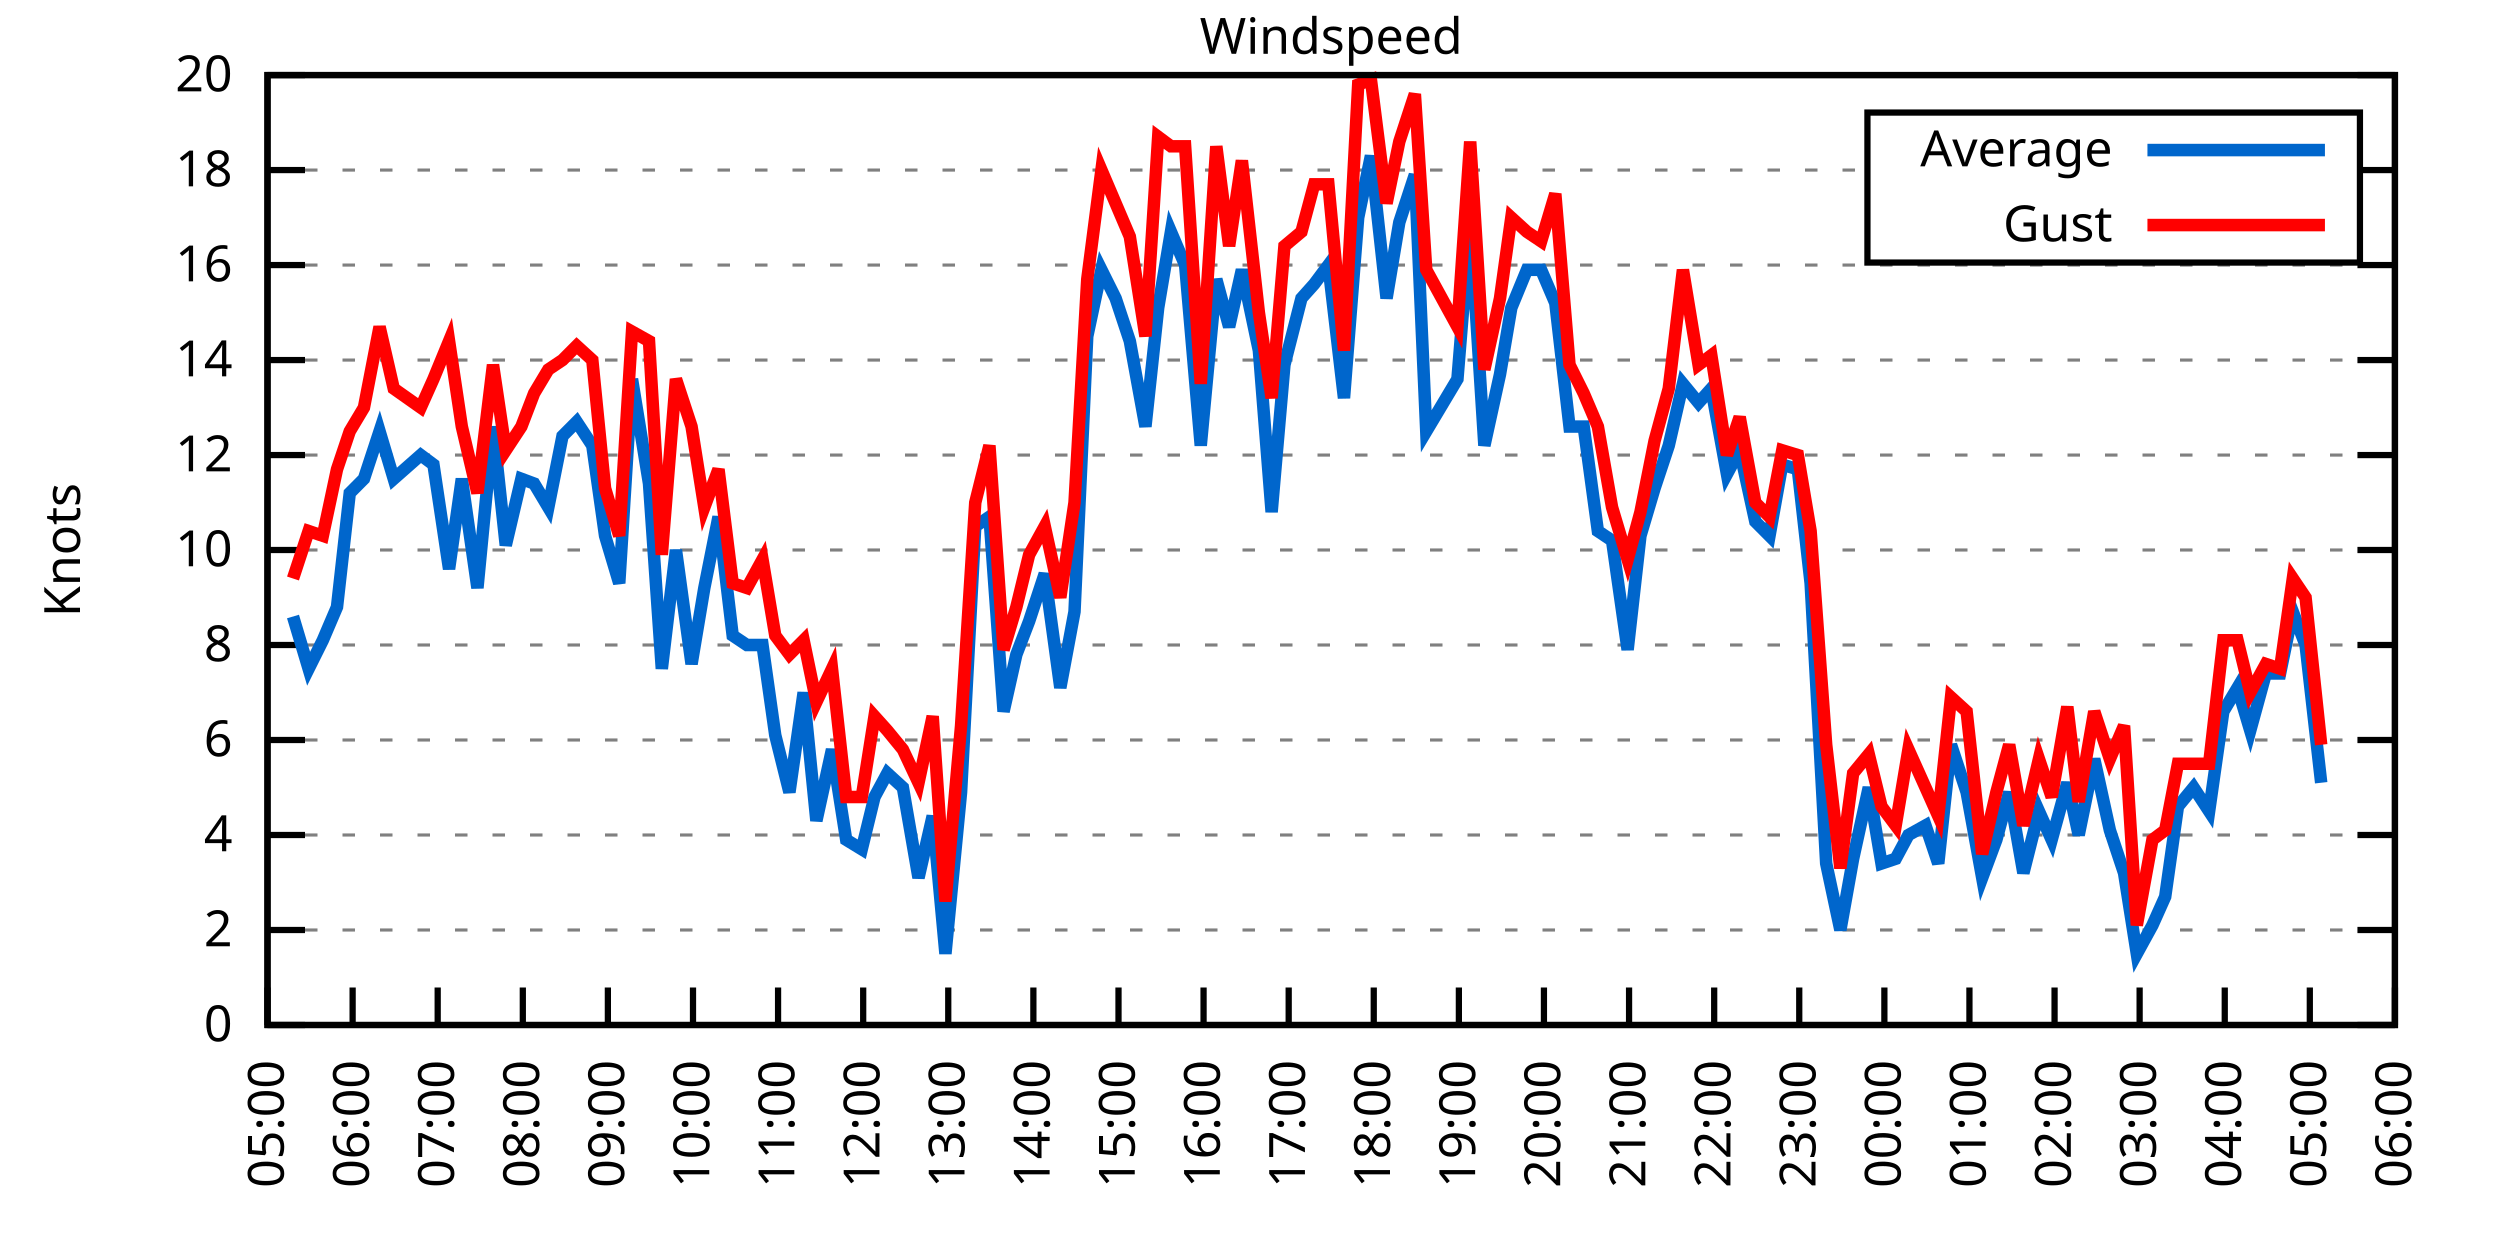
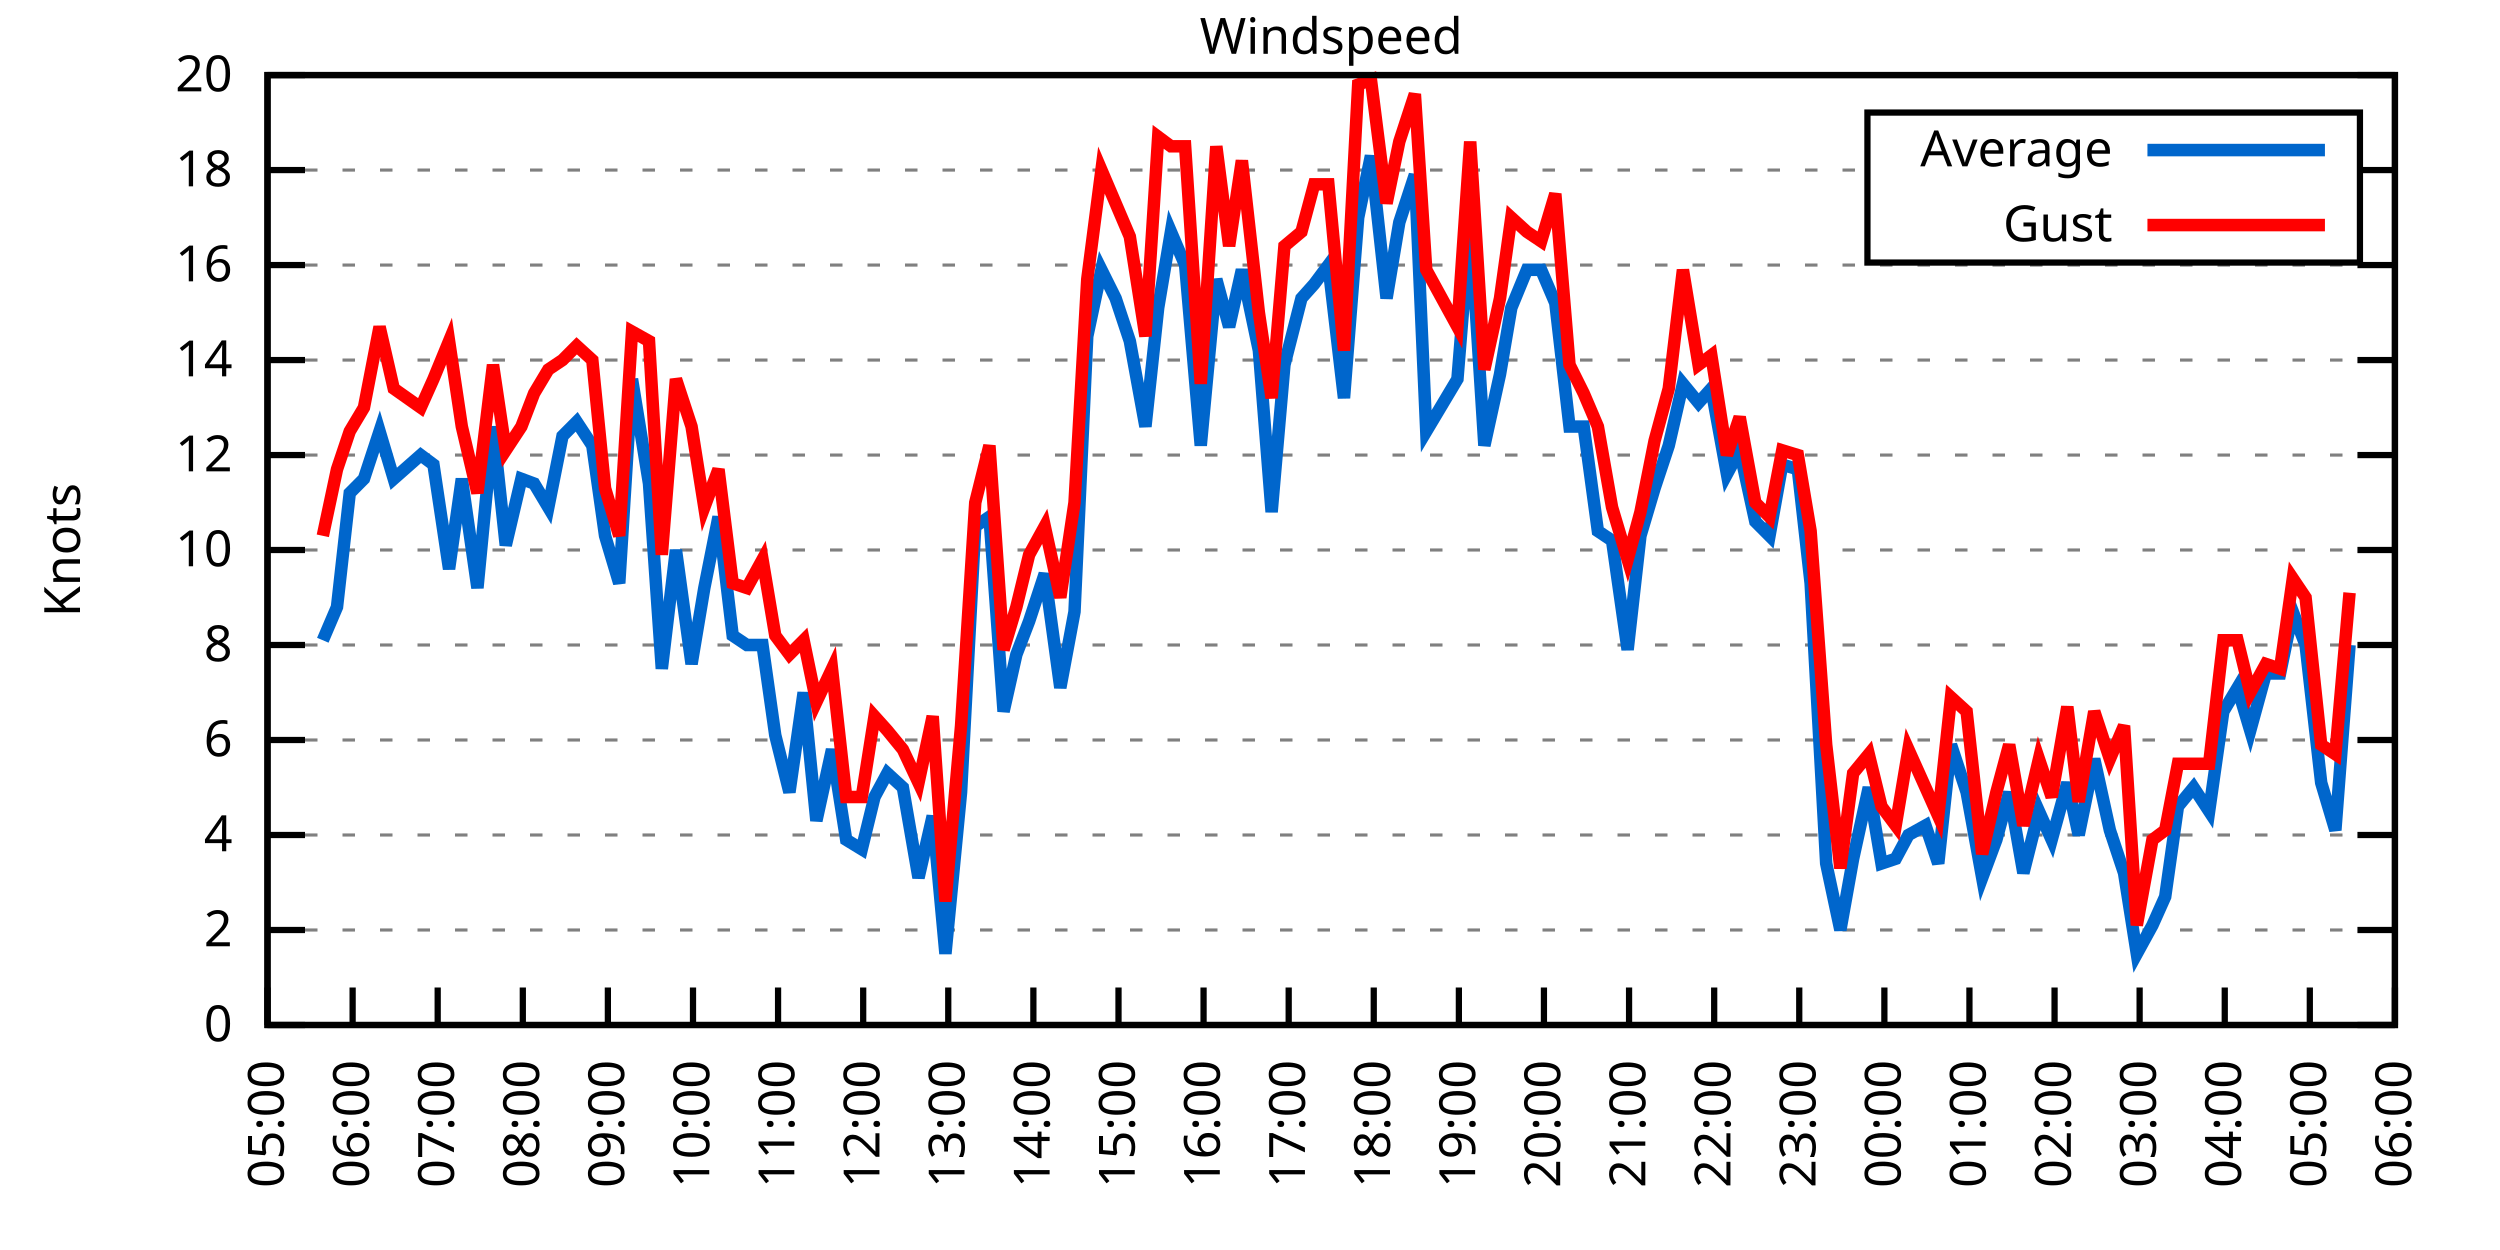
<svg xmlns="http://www.w3.org/2000/svg" xmlns:xlink="http://www.w3.org/1999/xlink" width="400" height="200" viewBox="0 0 400 200">
  <g id="gnuplot_canvas">
    <rect x="0" y="0" width="400" height="200" fill="none" />
    <defs>
      <circle id="gpDot" r="0.5" stroke-width="0.5" stroke="currentColor" />
      <path id="gpPt0" stroke-width="0.333" stroke="currentColor" d="M-1,0 h2 M0,-1 v2" />
      <path id="gpPt1" stroke-width="0.333" stroke="currentColor" d="M-1,-1 L1,1 M1,-1 L-1,1" />
      <path id="gpPt2" stroke-width="0.333" stroke="currentColor" d="M-1,0 L1,0 M0,-1 L0,1 M-1,-1 L1,1 M-1,1 L1,-1" />
      <rect id="gpPt3" stroke-width="0.333" stroke="currentColor" x="-1" y="-1" width="2" height="2" />
      <rect id="gpPt4" stroke-width="0.333" stroke="currentColor" fill="currentColor" x="-1" y="-1" width="2" height="2" />
      <circle id="gpPt5" stroke-width="0.333" stroke="currentColor" cx="0" cy="0" r="1" />
      <use xlink:href="#gpPt5" id="gpPt6" fill="currentColor" stroke="none" />
      <path id="gpPt7" stroke-width="0.333" stroke="currentColor" d="M0,-1.33 L-1.33,0.67 L1.33,0.67 z" />
      <use xlink:href="#gpPt7" id="gpPt8" fill="currentColor" stroke="none" />
      <use xlink:href="#gpPt7" id="gpPt9" stroke="currentColor" transform="rotate(180)" />
      <use xlink:href="#gpPt9" id="gpPt10" fill="currentColor" stroke="none" />
      <use xlink:href="#gpPt3" id="gpPt11" stroke="currentColor" transform="rotate(45)" />
      <use xlink:href="#gpPt11" id="gpPt12" fill="currentColor" stroke="none" />
      <path id="gpPt13" stroke-width="0.333" stroke="currentColor" d="M0,1.330 L1.265,0.411 L0.782,-1.067 L-0.782,-1.076 L-1.265,0.411 z" />
      <use xlink:href="#gpPt13" id="gpPt14" fill="currentColor" stroke="none" />
      <filter id="textbox" filterUnits="objectBoundingBox" x="0" y="0" height="1" width="1">
        <feFlood flood-color="white" flood-opacity="1" result="bgnd" />
        <feComposite in="SourceGraphic" in2="bgnd" operator="atop" />
      </filter>
      <filter id="greybox" filterUnits="objectBoundingBox" x="0" y="0" height="1" width="1">
        <feFlood flood-color="lightgrey" flood-opacity="1" result="grey" />
        <feComposite in="SourceGraphic" in2="grey" operator="atop" />
      </filter>
    </defs>
    <g fill="none" color="white" stroke="currentColor" stroke-width="1.00" stroke-linecap="butt" stroke-linejoin="miter">
</g>
    <g fill="none" color="black" stroke="currentColor" stroke-width="1.00" stroke-linecap="butt" stroke-linejoin="miter">
      <g stroke="none" shape-rendering="crispEdges">
        <polygon fill="rgb(255, 255, 255)" points="42.80,164.00 383.18,164.00 383.18,12.02 42.80,12.02 " />
      </g>
    </g>
    <g fill="none" color="black" stroke="currentColor" stroke-width="1.00" stroke-linecap="butt" stroke-linejoin="miter">
</g>
    <g fill="none" color="black" stroke="black" stroke-width="0.50" stroke-linecap="butt" stroke-linejoin="miter">
</g>
    <g fill="none" color="gray" stroke="currentColor" stroke-width="0.50" stroke-linecap="butt" stroke-linejoin="miter">
      <path stroke="gray" stroke-dasharray="2,4" class="gridline" d="M42.80,164.00 L383.19,164.00  " />
    </g>
    <g fill="none" color="gray" stroke="gray" stroke-width="1.00" stroke-linecap="butt" stroke-linejoin="miter">
</g>
    <g fill="none" color="black" stroke="currentColor" stroke-width="1.00" stroke-linecap="butt" stroke-linejoin="miter">
      <path stroke="black" d="M42.80,164.00 L48.80,164.00 M383.19,164.00 L377.19,164.00  " />
      <g transform="translate(37.20,166.60)" stroke="none" fill="black" font-family="Sans" font-size="8.00" text-anchor="end">
        <text>
          <tspan font-family="Sans"> 0</tspan>
        </text>
      </g>
    </g>
    <g fill="none" color="black" stroke="currentColor" stroke-width="1.00" stroke-linecap="butt" stroke-linejoin="miter">
</g>
    <g fill="none" color="black" stroke="black" stroke-width="0.50" stroke-linecap="butt" stroke-linejoin="miter">
</g>
    <g fill="none" color="gray" stroke="currentColor" stroke-width="0.50" stroke-linecap="butt" stroke-linejoin="miter">
      <path stroke="gray" stroke-dasharray="2,4" class="gridline" d="M42.80,148.80 L383.19,148.80  " />
    </g>
    <g fill="none" color="gray" stroke="gray" stroke-width="1.00" stroke-linecap="butt" stroke-linejoin="miter">
</g>
    <g fill="none" color="black" stroke="currentColor" stroke-width="1.00" stroke-linecap="butt" stroke-linejoin="miter">
      <path stroke="black" d="M42.80,148.80 L48.80,148.80 M383.19,148.80 L377.19,148.80  " />
      <g transform="translate(37.20,151.40)" stroke="none" fill="black" font-family="Sans" font-size="8.00" text-anchor="end">
        <text>
          <tspan font-family="Sans"> 2</tspan>
        </text>
      </g>
    </g>
    <g fill="none" color="black" stroke="currentColor" stroke-width="1.00" stroke-linecap="butt" stroke-linejoin="miter">
</g>
    <g fill="none" color="black" stroke="black" stroke-width="0.50" stroke-linecap="butt" stroke-linejoin="miter">
</g>
    <g fill="none" color="gray" stroke="currentColor" stroke-width="0.50" stroke-linecap="butt" stroke-linejoin="miter">
      <path stroke="gray" stroke-dasharray="2,4" class="gridline" d="M42.80,133.60 L383.19,133.60  " />
    </g>
    <g fill="none" color="gray" stroke="gray" stroke-width="1.00" stroke-linecap="butt" stroke-linejoin="miter">
</g>
    <g fill="none" color="black" stroke="currentColor" stroke-width="1.00" stroke-linecap="butt" stroke-linejoin="miter">
      <path stroke="black" d="M42.80,133.60 L48.80,133.60 M383.19,133.60 L377.19,133.60  " />
      <g transform="translate(37.20,136.20)" stroke="none" fill="black" font-family="Sans" font-size="8.00" text-anchor="end">
        <text>
          <tspan font-family="Sans"> 4</tspan>
        </text>
      </g>
    </g>
    <g fill="none" color="black" stroke="currentColor" stroke-width="1.00" stroke-linecap="butt" stroke-linejoin="miter">
</g>
    <g fill="none" color="black" stroke="black" stroke-width="0.50" stroke-linecap="butt" stroke-linejoin="miter">
</g>
    <g fill="none" color="gray" stroke="currentColor" stroke-width="0.50" stroke-linecap="butt" stroke-linejoin="miter">
      <path stroke="gray" stroke-dasharray="2,4" class="gridline" d="M42.80,118.40 L383.19,118.40  " />
    </g>
    <g fill="none" color="gray" stroke="gray" stroke-width="1.00" stroke-linecap="butt" stroke-linejoin="miter">
</g>
    <g fill="none" color="black" stroke="currentColor" stroke-width="1.00" stroke-linecap="butt" stroke-linejoin="miter">
      <path stroke="black" d="M42.80,118.40 L48.80,118.40 M383.19,118.40 L377.19,118.40  " />
      <g transform="translate(37.20,121.00)" stroke="none" fill="black" font-family="Sans" font-size="8.00" text-anchor="end">
        <text>
          <tspan font-family="Sans"> 6</tspan>
        </text>
      </g>
    </g>
    <g fill="none" color="black" stroke="currentColor" stroke-width="1.00" stroke-linecap="butt" stroke-linejoin="miter">
</g>
    <g fill="none" color="black" stroke="black" stroke-width="0.50" stroke-linecap="butt" stroke-linejoin="miter">
</g>
    <g fill="none" color="gray" stroke="currentColor" stroke-width="0.50" stroke-linecap="butt" stroke-linejoin="miter">
      <path stroke="gray" stroke-dasharray="2,4" class="gridline" d="M42.80,103.20 L383.19,103.20  " />
    </g>
    <g fill="none" color="gray" stroke="gray" stroke-width="1.00" stroke-linecap="butt" stroke-linejoin="miter">
</g>
    <g fill="none" color="black" stroke="currentColor" stroke-width="1.00" stroke-linecap="butt" stroke-linejoin="miter">
      <path stroke="black" d="M42.80,103.20 L48.80,103.20 M383.19,103.20 L377.19,103.20  " />
      <g transform="translate(37.20,105.80)" stroke="none" fill="black" font-family="Sans" font-size="8.00" text-anchor="end">
        <text>
          <tspan font-family="Sans"> 8</tspan>
        </text>
      </g>
    </g>
    <g fill="none" color="black" stroke="currentColor" stroke-width="1.00" stroke-linecap="butt" stroke-linejoin="miter">
</g>
    <g fill="none" color="black" stroke="black" stroke-width="0.50" stroke-linecap="butt" stroke-linejoin="miter">
</g>
    <g fill="none" color="gray" stroke="currentColor" stroke-width="0.50" stroke-linecap="butt" stroke-linejoin="miter">
      <path stroke="gray" stroke-dasharray="2,4" class="gridline" d="M42.80,88.00 L383.19,88.00  " />
    </g>
    <g fill="none" color="gray" stroke="gray" stroke-width="1.00" stroke-linecap="butt" stroke-linejoin="miter">
</g>
    <g fill="none" color="black" stroke="currentColor" stroke-width="1.00" stroke-linecap="butt" stroke-linejoin="miter">
      <path stroke="black" d="M42.80,88.00 L48.80,88.00 M383.19,88.00 L377.19,88.00  " />
      <g transform="translate(37.20,90.60)" stroke="none" fill="black" font-family="Sans" font-size="8.00" text-anchor="end">
        <text>
          <tspan font-family="Sans"> 10</tspan>
        </text>
      </g>
    </g>
    <g fill="none" color="black" stroke="currentColor" stroke-width="1.00" stroke-linecap="butt" stroke-linejoin="miter">
</g>
    <g fill="none" color="black" stroke="black" stroke-width="0.50" stroke-linecap="butt" stroke-linejoin="miter">
</g>
    <g fill="none" color="gray" stroke="currentColor" stroke-width="0.50" stroke-linecap="butt" stroke-linejoin="miter">
      <path stroke="gray" stroke-dasharray="2,4" class="gridline" d="M42.80,72.81 L383.19,72.81  " />
    </g>
    <g fill="none" color="gray" stroke="gray" stroke-width="1.00" stroke-linecap="butt" stroke-linejoin="miter">
</g>
    <g fill="none" color="black" stroke="currentColor" stroke-width="1.00" stroke-linecap="butt" stroke-linejoin="miter">
      <path stroke="black" d="M42.80,72.81 L48.80,72.81 M383.19,72.81 L377.19,72.81  " />
      <g transform="translate(37.20,75.41)" stroke="none" fill="black" font-family="Sans" font-size="8.00" text-anchor="end">
        <text>
          <tspan font-family="Sans"> 12</tspan>
        </text>
      </g>
    </g>
    <g fill="none" color="black" stroke="currentColor" stroke-width="1.00" stroke-linecap="butt" stroke-linejoin="miter">
</g>
    <g fill="none" color="black" stroke="black" stroke-width="0.50" stroke-linecap="butt" stroke-linejoin="miter">
</g>
    <g fill="none" color="gray" stroke="currentColor" stroke-width="0.50" stroke-linecap="butt" stroke-linejoin="miter">
      <path stroke="gray" stroke-dasharray="2,4" class="gridline" d="M42.80,57.61 L383.19,57.61  " />
    </g>
    <g fill="none" color="gray" stroke="gray" stroke-width="1.00" stroke-linecap="butt" stroke-linejoin="miter">
</g>
    <g fill="none" color="black" stroke="currentColor" stroke-width="1.00" stroke-linecap="butt" stroke-linejoin="miter">
      <path stroke="black" d="M42.80,57.61 L48.80,57.61 M383.19,57.61 L377.19,57.61  " />
      <g transform="translate(37.20,60.21)" stroke="none" fill="black" font-family="Sans" font-size="8.00" text-anchor="end">
        <text>
          <tspan font-family="Sans"> 14</tspan>
        </text>
      </g>
    </g>
    <g fill="none" color="black" stroke="currentColor" stroke-width="1.00" stroke-linecap="butt" stroke-linejoin="miter">
</g>
    <g fill="none" color="black" stroke="black" stroke-width="0.50" stroke-linecap="butt" stroke-linejoin="miter">
</g>
    <g fill="none" color="gray" stroke="currentColor" stroke-width="0.50" stroke-linecap="butt" stroke-linejoin="miter">
      <path stroke="gray" stroke-dasharray="2,4" class="gridline" d="M42.80,42.41 L383.19,42.41  " />
    </g>
    <g fill="none" color="gray" stroke="gray" stroke-width="1.00" stroke-linecap="butt" stroke-linejoin="miter">
</g>
    <g fill="none" color="black" stroke="currentColor" stroke-width="1.00" stroke-linecap="butt" stroke-linejoin="miter">
      <path stroke="black" d="M42.80,42.41 L48.80,42.41 M383.19,42.41 L377.19,42.41  " />
      <g transform="translate(37.20,45.01)" stroke="none" fill="black" font-family="Sans" font-size="8.00" text-anchor="end">
        <text>
          <tspan font-family="Sans"> 16</tspan>
        </text>
      </g>
    </g>
    <g fill="none" color="black" stroke="currentColor" stroke-width="1.00" stroke-linecap="butt" stroke-linejoin="miter">
</g>
    <g fill="none" color="black" stroke="black" stroke-width="0.50" stroke-linecap="butt" stroke-linejoin="miter">
</g>
    <g fill="none" color="gray" stroke="currentColor" stroke-width="0.50" stroke-linecap="butt" stroke-linejoin="miter">
      <path stroke="gray" stroke-dasharray="2,4" class="gridline" d="M42.80,27.21 L298.79,27.21 M377.59,27.21 L383.19,27.21  " />
    </g>
    <g fill="none" color="gray" stroke="gray" stroke-width="1.00" stroke-linecap="butt" stroke-linejoin="miter">
</g>
    <g fill="none" color="black" stroke="currentColor" stroke-width="1.00" stroke-linecap="butt" stroke-linejoin="miter">
      <path stroke="black" d="M42.80,27.21 L48.80,27.21 M383.19,27.21 L377.19,27.21  " />
      <g transform="translate(37.20,29.81)" stroke="none" fill="black" font-family="Sans" font-size="8.00" text-anchor="end">
        <text>
          <tspan font-family="Sans"> 18</tspan>
        </text>
      </g>
    </g>
    <g fill="none" color="black" stroke="currentColor" stroke-width="1.00" stroke-linecap="butt" stroke-linejoin="miter">
</g>
    <g fill="none" color="black" stroke="black" stroke-width="0.50" stroke-linecap="butt" stroke-linejoin="miter">
</g>
    <g fill="none" color="gray" stroke="currentColor" stroke-width="0.50" stroke-linecap="butt" stroke-linejoin="miter">
      <path stroke="gray" stroke-dasharray="2,4" class="gridline" d="M42.80,12.01 L383.19,12.01  " />
    </g>
    <g fill="none" color="gray" stroke="gray" stroke-width="1.00" stroke-linecap="butt" stroke-linejoin="miter">
</g>
    <g fill="none" color="black" stroke="currentColor" stroke-width="1.00" stroke-linecap="butt" stroke-linejoin="miter">
      <path stroke="black" d="M42.80,12.01 L48.80,12.01 M383.19,12.01 L377.19,12.01  " />
      <g transform="translate(37.20,14.61)" stroke="none" fill="black" font-family="Sans" font-size="8.00" text-anchor="end">
        <text>
          <tspan font-family="Sans"> 20</tspan>
        </text>
      </g>
    </g>
    <g fill="none" color="black" stroke="currentColor" stroke-width="1.00" stroke-linecap="butt" stroke-linejoin="miter">
      <path stroke="black" d="M42.80,164.00 L42.80,158.00  " />
      <g transform="translate(45.40,169.60) rotate(270.00)" stroke="none" fill="black" font-family="Sans" font-size="8.00" text-anchor="end">
        <text>
          <tspan font-family="Sans">05:00</tspan>
        </text>
      </g>
    </g>
    <g fill="none" color="black" stroke="currentColor" stroke-width="1.00" stroke-linecap="butt" stroke-linejoin="miter">
      <path stroke="black" d="M56.42,164.00 L56.42,158.00  " />
      <g transform="translate(59.02,169.60) rotate(270.00)" stroke="none" fill="black" font-family="Sans" font-size="8.00" text-anchor="end">
        <text>
          <tspan font-family="Sans">06:00</tspan>
        </text>
      </g>
    </g>
    <g fill="none" color="black" stroke="currentColor" stroke-width="1.00" stroke-linecap="butt" stroke-linejoin="miter">
      <path stroke="black" d="M70.03,164.00 L70.03,158.00  " />
      <g transform="translate(72.63,169.60) rotate(270.00)" stroke="none" fill="black" font-family="Sans" font-size="8.00" text-anchor="end">
        <text>
          <tspan font-family="Sans">07:00</tspan>
        </text>
      </g>
    </g>
    <g fill="none" color="black" stroke="currentColor" stroke-width="1.00" stroke-linecap="butt" stroke-linejoin="miter">
      <path stroke="black" d="M83.65,164.00 L83.65,158.00  " />
      <g transform="translate(86.25,169.60) rotate(270.00)" stroke="none" fill="black" font-family="Sans" font-size="8.00" text-anchor="end">
        <text>
          <tspan font-family="Sans">08:00</tspan>
        </text>
      </g>
    </g>
    <g fill="none" color="black" stroke="currentColor" stroke-width="1.00" stroke-linecap="butt" stroke-linejoin="miter">
      <path stroke="black" d="M97.26,164.00 L97.26,158.00  " />
      <g transform="translate(99.86,169.60) rotate(270.00)" stroke="none" fill="black" font-family="Sans" font-size="8.00" text-anchor="end">
        <text>
          <tspan font-family="Sans">09:00</tspan>
        </text>
      </g>
    </g>
    <g fill="none" color="black" stroke="currentColor" stroke-width="1.00" stroke-linecap="butt" stroke-linejoin="miter">
      <path stroke="black" d="M110.88,164.00 L110.88,158.00  " />
      <g transform="translate(113.48,169.60) rotate(270.00)" stroke="none" fill="black" font-family="Sans" font-size="8.00" text-anchor="end">
        <text>
          <tspan font-family="Sans">10:00</tspan>
        </text>
      </g>
    </g>
    <g fill="none" color="black" stroke="currentColor" stroke-width="1.00" stroke-linecap="butt" stroke-linejoin="miter">
      <path stroke="black" d="M124.49,164.00 L124.49,158.00  " />
      <g transform="translate(127.09,169.60) rotate(270.00)" stroke="none" fill="black" font-family="Sans" font-size="8.00" text-anchor="end">
        <text>
          <tspan font-family="Sans">11:00</tspan>
        </text>
      </g>
    </g>
    <g fill="none" color="black" stroke="currentColor" stroke-width="1.00" stroke-linecap="butt" stroke-linejoin="miter">
      <path stroke="black" d="M138.11,164.00 L138.11,158.00  " />
      <g transform="translate(140.71,169.60) rotate(270.00)" stroke="none" fill="black" font-family="Sans" font-size="8.00" text-anchor="end">
        <text>
          <tspan font-family="Sans">12:00</tspan>
        </text>
      </g>
    </g>
    <g fill="none" color="black" stroke="currentColor" stroke-width="1.00" stroke-linecap="butt" stroke-linejoin="miter">
      <path stroke="black" d="M151.72,164.00 L151.72,158.00  " />
      <g transform="translate(154.32,169.60) rotate(270.00)" stroke="none" fill="black" font-family="Sans" font-size="8.00" text-anchor="end">
        <text>
          <tspan font-family="Sans">13:00</tspan>
        </text>
      </g>
    </g>
    <g fill="none" color="black" stroke="currentColor" stroke-width="1.00" stroke-linecap="butt" stroke-linejoin="miter">
      <path stroke="black" d="M165.34,164.00 L165.34,158.00  " />
      <g transform="translate(167.94,169.60) rotate(270.00)" stroke="none" fill="black" font-family="Sans" font-size="8.00" text-anchor="end">
        <text>
          <tspan font-family="Sans">14:00</tspan>
        </text>
      </g>
    </g>
    <g fill="none" color="black" stroke="currentColor" stroke-width="1.00" stroke-linecap="butt" stroke-linejoin="miter">
      <path stroke="black" d="M178.96,164.00 L178.96,158.00  " />
      <g transform="translate(181.56,169.60) rotate(270.00)" stroke="none" fill="black" font-family="Sans" font-size="8.00" text-anchor="end">
        <text>
          <tspan font-family="Sans">15:00</tspan>
        </text>
      </g>
    </g>
    <g fill="none" color="black" stroke="currentColor" stroke-width="1.00" stroke-linecap="butt" stroke-linejoin="miter">
      <path stroke="black" d="M192.57,164.00 L192.57,158.00  " />
      <g transform="translate(195.17,169.60) rotate(270.00)" stroke="none" fill="black" font-family="Sans" font-size="8.00" text-anchor="end">
        <text>
          <tspan font-family="Sans">16:00</tspan>
        </text>
      </g>
    </g>
    <g fill="none" color="black" stroke="currentColor" stroke-width="1.00" stroke-linecap="butt" stroke-linejoin="miter">
      <path stroke="black" d="M206.19,164.00 L206.19,158.00  " />
      <g transform="translate(208.79,169.60) rotate(270.00)" stroke="none" fill="black" font-family="Sans" font-size="8.00" text-anchor="end">
        <text>
          <tspan font-family="Sans">17:00</tspan>
        </text>
      </g>
    </g>
    <g fill="none" color="black" stroke="currentColor" stroke-width="1.00" stroke-linecap="butt" stroke-linejoin="miter">
      <path stroke="black" d="M219.80,164.00 L219.80,158.00  " />
      <g transform="translate(222.40,169.60) rotate(270.00)" stroke="none" fill="black" font-family="Sans" font-size="8.00" text-anchor="end">
        <text>
          <tspan font-family="Sans">18:00</tspan>
        </text>
      </g>
    </g>
    <g fill="none" color="black" stroke="currentColor" stroke-width="1.00" stroke-linecap="butt" stroke-linejoin="miter">
      <path stroke="black" d="M233.42,164.00 L233.42,158.00  " />
      <g transform="translate(236.02,169.60) rotate(270.00)" stroke="none" fill="black" font-family="Sans" font-size="8.00" text-anchor="end">
        <text>
          <tspan font-family="Sans">19:00</tspan>
        </text>
      </g>
    </g>
    <g fill="none" color="black" stroke="currentColor" stroke-width="1.00" stroke-linecap="butt" stroke-linejoin="miter">
      <path stroke="black" d="M247.03,164.00 L247.03,158.00  " />
      <g transform="translate(249.63,169.60) rotate(270.00)" stroke="none" fill="black" font-family="Sans" font-size="8.00" text-anchor="end">
        <text>
          <tspan font-family="Sans">20:00</tspan>
        </text>
      </g>
    </g>
    <g fill="none" color="black" stroke="currentColor" stroke-width="1.00" stroke-linecap="butt" stroke-linejoin="miter">
      <path stroke="black" d="M260.65,164.00 L260.65,158.00  " />
      <g transform="translate(263.25,169.60) rotate(270.00)" stroke="none" fill="black" font-family="Sans" font-size="8.00" text-anchor="end">
        <text>
          <tspan font-family="Sans">21:00</tspan>
        </text>
      </g>
    </g>
    <g fill="none" color="black" stroke="currentColor" stroke-width="1.00" stroke-linecap="butt" stroke-linejoin="miter">
      <path stroke="black" d="M274.27,164.00 L274.27,158.00  " />
      <g transform="translate(276.87,169.60) rotate(270.00)" stroke="none" fill="black" font-family="Sans" font-size="8.00" text-anchor="end">
        <text>
          <tspan font-family="Sans">22:00</tspan>
        </text>
      </g>
    </g>
    <g fill="none" color="black" stroke="currentColor" stroke-width="1.00" stroke-linecap="butt" stroke-linejoin="miter">
      <path stroke="black" d="M287.88,164.00 L287.88,158.00  " />
      <g transform="translate(290.48,169.60) rotate(270.00)" stroke="none" fill="black" font-family="Sans" font-size="8.00" text-anchor="end">
        <text>
          <tspan font-family="Sans">23:00</tspan>
        </text>
      </g>
    </g>
    <g fill="none" color="black" stroke="currentColor" stroke-width="1.00" stroke-linecap="butt" stroke-linejoin="miter">
      <path stroke="black" d="M301.50,164.00 L301.50,158.00  " />
      <g transform="translate(304.10,169.60) rotate(270.00)" stroke="none" fill="black" font-family="Sans" font-size="8.00" text-anchor="end">
        <text>
          <tspan font-family="Sans">00:00</tspan>
        </text>
      </g>
    </g>
    <g fill="none" color="black" stroke="currentColor" stroke-width="1.00" stroke-linecap="butt" stroke-linejoin="miter">
      <path stroke="black" d="M315.11,164.00 L315.11,158.00  " />
      <g transform="translate(317.71,169.60) rotate(270.00)" stroke="none" fill="black" font-family="Sans" font-size="8.00" text-anchor="end">
        <text>
          <tspan font-family="Sans">01:00</tspan>
        </text>
      </g>
    </g>
    <g fill="none" color="black" stroke="currentColor" stroke-width="1.00" stroke-linecap="butt" stroke-linejoin="miter">
      <path stroke="black" d="M328.73,164.00 L328.73,158.00  " />
      <g transform="translate(331.33,169.60) rotate(270.00)" stroke="none" fill="black" font-family="Sans" font-size="8.00" text-anchor="end">
        <text>
          <tspan font-family="Sans">02:00</tspan>
        </text>
      </g>
    </g>
    <g fill="none" color="black" stroke="currentColor" stroke-width="1.00" stroke-linecap="butt" stroke-linejoin="miter">
      <path stroke="black" d="M342.34,164.00 L342.34,158.00  " />
      <g transform="translate(344.94,169.60) rotate(270.00)" stroke="none" fill="black" font-family="Sans" font-size="8.00" text-anchor="end">
        <text>
          <tspan font-family="Sans">03:00</tspan>
        </text>
      </g>
    </g>
    <g fill="none" color="black" stroke="currentColor" stroke-width="1.00" stroke-linecap="butt" stroke-linejoin="miter">
      <path stroke="black" d="M355.96,164.00 L355.96,158.00  " />
      <g transform="translate(358.56,169.60) rotate(270.00)" stroke="none" fill="black" font-family="Sans" font-size="8.00" text-anchor="end">
        <text>
          <tspan font-family="Sans">04:00</tspan>
        </text>
      </g>
    </g>
    <g fill="none" color="black" stroke="currentColor" stroke-width="1.00" stroke-linecap="butt" stroke-linejoin="miter">
      <path stroke="black" d="M369.57,164.00 L369.57,158.00  " />
      <g transform="translate(372.17,169.60) rotate(270.00)" stroke="none" fill="black" font-family="Sans" font-size="8.00" text-anchor="end">
        <text>
          <tspan font-family="Sans">05:00</tspan>
        </text>
      </g>
    </g>
    <g fill="none" color="black" stroke="currentColor" stroke-width="1.00" stroke-linecap="butt" stroke-linejoin="miter">
      <path stroke="black" d="M383.19,164.00 L383.19,158.00  " />
      <g transform="translate(385.79,169.60) rotate(270.00)" stroke="none" fill="black" font-family="Sans" font-size="8.00" text-anchor="end">
        <text>
          <tspan font-family="Sans">06:00</tspan>
        </text>
      </g>
    </g>
    <g fill="none" color="black" stroke="currentColor" stroke-width="1.00" stroke-linecap="butt" stroke-linejoin="miter">
</g>
    <g fill="none" color="black" stroke="currentColor" stroke-width="1.00" stroke-linecap="butt" stroke-linejoin="miter">
      <path stroke="black" d="M42.80,12.01 L42.80,164.00 L383.19,164.00 L383.19,12.01 L42.80,12.01 Z  " />
    </g>
    <g fill="none" color="black" stroke="currentColor" stroke-width="1.00" stroke-linecap="butt" stroke-linejoin="miter">
</g>
    <g fill="none" color="black" stroke="currentColor" stroke-width="1.00" stroke-linecap="butt" stroke-linejoin="miter">
      <path stroke="black" d="M298.79,42.01 L298.79,18.01 L377.59,18.01 L377.59,42.01 L298.79,42.01 Z  " />
    </g>
    <g id="Windspeed_plot_1">
      <g fill="none" color="white" stroke="black" stroke-width="2.00" stroke-linecap="butt" stroke-linejoin="miter">
</g>
      <g fill="none" color="black" stroke="currentColor" stroke-width="2.00" stroke-linecap="butt" stroke-linejoin="miter">
        <g transform="translate(337.99,26.61)" stroke="none" fill="black" font-family="Sans" font-size="8.00" text-anchor="end">
          <text>
            <tspan font-family="Sans">Average</tspan>
          </text>
        </g>
      </g>
      <g fill="none" color="black" stroke="currentColor" stroke-width="2.00" stroke-linecap="butt" stroke-linejoin="miter">
-         <path stroke="rgb(  0, 102, 204)" d="M343.59,24.01 L371.99,24.01 M46.88,98.64 L49.38,107.00 L51.65,102.44 L53.92,97.12 L55.96,78.89 L58.23,76.61   L60.73,69.01 L63.00,76.61 L67.31,72.81 L69.35,74.33 L71.85,91.04 L73.89,76.61 L76.39,94.08 L78.88,68.25   L80.92,87.25 L83.42,76.61 L85.46,77.37 L87.73,81.17 L90.00,69.77 L92.27,67.49 L94.77,71.29 L96.81,85.73   L99.08,93.32 L101.12,60.65 L103.84,77.37 L105.89,107.00 L108.15,88.00 L110.65,106.24 L112.69,94.08 L114.96,82.69   L117.23,101.68 L119.50,103.20 L122.00,103.20 L124.04,117.64 L126.31,126.76 L128.58,110.80 L130.62,131.32 L133.12,119.92   L135.39,134.36 L137.88,135.88 L139.92,127.52 L141.97,123.72 L144.46,126.00 L146.96,140.44 L149.23,130.56 L151.27,152.60   L153.77,126.76 L156.04,84.21 L158.31,82.69 L160.57,113.84 L162.62,104.72 L164.66,99.40 L167.16,91.80 L169.65,110.04   L171.92,97.88 L173.96,53.81 L176.23,43.17 L178.50,47.73 L180.77,54.57 L183.27,68.25 L185.31,49.25 L187.35,37.09   L189.62,42.41 L192.12,71.29 L194.61,44.69 L196.66,52.29 L198.70,43.17 L201.42,56.09 L203.46,81.93 L205.51,58.37   L208.23,47.73 L210.27,45.45 L212.54,42.41 L215.04,63.69 L217.31,34.81 L219.35,24.93 L221.85,47.73 L223.89,35.57   L226.38,27.97 L228.20,69.01 L233.19,60.65 L235.23,35.57 L237.50,71.29 L240.00,59.89 L241.81,49.25 L244.31,43.17   L246.58,43.17 L248.85,48.49 L251.12,68.25 L253.39,68.25 L255.66,84.97 L257.93,86.49 L260.42,103.96 L262.47,85.73   L264.73,78.13 L267.00,71.29 L269.27,61.41 L271.77,64.45 L273.81,62.17 L276.31,75.85 L278.35,72.05 L280.85,83.45   L283.12,85.73 L285.16,74.33 L287.65,75.09 L289.70,93.32 L292.19,138.16 L294.46,148.80 L296.50,137.40 L299.00,126.00   L301.04,138.16 L303.31,137.40 L305.35,133.60 L308.08,132.08 L310.12,138.16 L312.16,119.16 L314.66,126.76 L317.15,140.44   L319.42,134.36 L321.47,126.76 L323.74,139.68 L326.23,129.80 L328.27,134.36 L330.77,125.24 L332.59,133.60 L335.08,121.44   L337.58,132.84 L339.85,139.68 L341.89,152.60 L344.39,148.04 L346.43,143.48 L348.47,129.04 L350.97,126.00 L353.46,129.80   L355.73,113.84 L358.00,110.04 L360.04,116.88 L362.54,107.76 L364.81,107.76 L366.85,97.88 L368.89,103.20 L371.39,125.24    " />
+         <path stroke="rgb(  0, 102, 204)" d="M343.59,24.01 L371.99,24.01 M51.65,102.44 L53.92,97.12 L55.96,78.89 L58.23,76.61 L60.73,69.01 L63.00,76.61   L67.31,72.81 L69.35,74.33 L71.85,91.04 L73.89,76.61 L76.39,94.08 L78.88,68.25 L80.92,87.25 L83.42,76.61   L85.46,77.37 L87.73,81.17 L90.00,69.77 L92.27,67.49 L94.77,71.29 L96.81,85.73 L99.08,93.32 L101.12,60.65   L103.84,77.37 L105.89,107.00 L108.15,88.00 L110.65,106.24 L112.69,94.08 L114.96,82.69 L117.23,101.68 L119.50,103.20   L122.00,103.20 L124.04,117.64 L126.31,126.76 L128.58,110.80 L130.62,131.32 L133.12,119.92 L135.39,134.36 L137.88,135.88   L139.92,127.52 L141.97,123.72 L144.46,126.00 L146.96,140.44 L149.23,130.56 L151.27,152.60 L153.77,126.76 L156.04,84.21   L158.31,82.69 L160.57,113.84 L162.62,104.72 L164.66,99.40 L167.16,91.80 L169.65,110.04 L171.92,97.88 L173.96,53.81   L176.23,43.17 L178.50,47.73 L180.77,54.57 L183.27,68.25 L185.31,49.25 L187.35,37.09 L189.62,42.41 L192.12,71.29   L194.61,44.69 L196.66,52.29 L198.70,43.17 L201.42,56.09 L203.46,81.93 L205.51,58.37 L208.23,47.73 L210.27,45.45   L212.54,42.41 L215.04,63.69 L217.31,34.81 L219.35,24.93 L221.85,47.73 L223.89,35.57 L226.38,27.97 L228.20,69.01   L233.19,60.65 L235.23,35.57 L237.50,71.29 L240.00,59.89 L241.81,49.25 L244.31,43.17 L246.58,43.17 L248.85,48.49   L251.12,68.25 L253.39,68.25 L255.66,84.97 L257.93,86.49 L260.42,103.96 L262.47,85.73 L264.73,78.13 L267.00,71.29   L269.27,61.41 L271.77,64.45 L273.81,62.17 L276.31,75.85 L278.35,72.05 L280.85,83.45 L283.12,85.73 L285.16,74.33   L287.65,75.09 L289.70,93.32 L292.19,138.16 L294.46,148.80 L296.50,137.40 L299.00,126.00 L301.04,138.16 L303.31,137.40   L305.35,133.60 L308.08,132.08 L310.12,138.16 L312.16,119.16 L314.66,126.76 L317.15,140.44 L319.42,134.36 L321.47,126.76   L323.74,139.68 L326.23,129.80 L328.27,134.36 L330.77,125.24 L332.59,133.60 L335.08,121.44 L337.58,132.84 L339.85,139.68   L341.89,152.60 L344.39,148.04 L346.43,143.48 L348.47,129.04 L350.97,126.00 L353.46,129.80 L355.73,113.84 L358.00,110.04   L360.04,116.88 L362.54,107.76 L364.81,107.76 L366.85,97.88 L368.89,103.20 L371.39,125.24 L373.66,132.84 L375.93,103.20    " />
      </g>
    </g>
    <g id="Windspeed_plot_2">
      <g fill="none" color="black" stroke="currentColor" stroke-width="2.00" stroke-linecap="butt" stroke-linejoin="miter">
        <g transform="translate(337.99,38.61)" stroke="none" fill="black" font-family="Sans" font-size="8.00" text-anchor="end">
          <text>
            <tspan font-family="Sans">Gust</tspan>
          </text>
        </g>
      </g>
      <g fill="none" color="black" stroke="currentColor" stroke-width="2.00" stroke-linecap="butt" stroke-linejoin="miter">
-         <path stroke="rgb(255,   0,   0)" d="M343.59,36.01 L371.99,36.01 M46.88,92.56 L49.38,84.97 L51.65,85.73 L53.92,75.09 L55.96,69.01 L58.23,65.21   L60.73,52.29 L63.00,62.17 L67.31,65.21 L69.35,60.65 L71.85,54.57 L73.89,68.25 L76.39,78.89 L78.88,58.37   L80.92,72.05 L83.42,68.25 L85.46,62.93 L87.73,59.13 L90.00,57.61 L92.27,55.33 L94.77,57.61 L96.81,78.13   L99.08,85.73 L101.12,53.05 L103.84,54.57 L105.89,88.76 L108.15,60.65 L110.65,68.25 L112.69,81.17 L114.96,75.09   L117.23,93.32 L119.50,94.08 L122.00,89.52 L124.04,101.68 L126.31,104.72 L128.58,102.44 L130.62,112.32 L133.12,107.00   L135.39,127.52 L137.88,127.52 L139.92,114.60 L141.97,116.88 L144.46,119.92 L146.96,125.24 L149.23,114.60 L151.27,144.24   L153.77,116.12 L156.04,80.41 L158.31,71.29 L160.57,103.96 L162.62,97.12 L164.66,88.76 L167.16,84.21 L169.65,95.60   L171.92,80.41 L173.96,44.69 L176.23,27.21 L178.50,32.53 L180.77,37.85 L183.27,53.81 L185.31,21.89 L187.35,23.41   L189.62,23.41 L192.12,61.41 L194.61,23.41 L196.66,39.37 L198.70,25.69 L201.42,50.01 L203.46,63.69 L205.51,39.37   L208.23,37.09 L210.27,29.49 L212.54,29.49 L215.04,56.09 L217.31,13.53 L219.35,12.77 L221.85,32.53 L223.89,22.65   L226.38,15.05 L228.20,43.17 L233.19,52.29 L235.23,22.65 L237.50,59.13 L240.00,47.73 L241.81,34.81 L244.31,37.09   L246.58,38.61 L248.85,31.01 L251.12,58.37 L253.39,62.93 L255.66,68.25 L257.93,81.17 L260.42,89.52 L262.47,81.93   L264.73,70.53 L267.00,62.17 L269.27,43.17 L271.77,58.37 L273.81,56.85 L276.31,72.81 L278.35,66.73 L280.85,80.41   L283.12,82.69 L285.16,72.05 L287.65,72.81 L289.70,84.97 L292.19,119.16 L294.46,138.92 L296.50,123.72 L299.00,120.68   L301.04,129.04 L303.31,132.08 L305.35,119.92 L308.08,126.00 L310.12,130.56 L312.16,111.56 L314.66,113.84 L317.15,136.64   L319.42,126.76 L321.47,119.16 L323.74,132.08 L326.23,121.44 L328.27,127.52 L330.77,113.08 L332.59,128.28 L335.08,113.84   L337.58,121.44 L339.85,116.12 L341.89,148.04 L344.39,134.36 L346.43,132.84 L348.47,122.20 L350.97,122.20 L353.46,122.20   L355.73,102.44 L358.00,102.44 L360.04,110.80 L362.54,106.24 L364.81,107.00 L366.85,92.56 L368.89,95.60 L371.39,119.16    " />
+         <path stroke="rgb(255,   0,   0)" d="M343.59,36.01 L371.99,36.01 M51.65,85.73 L53.92,75.09 L55.96,69.01 L58.23,65.21 L60.73,52.29 L63.00,62.17   L67.31,65.21 L69.35,60.65 L71.85,54.57 L73.89,68.25 L76.39,78.89 L78.88,58.37 L80.92,72.05 L83.42,68.25   L85.46,62.93 L87.73,59.13 L90.00,57.61 L92.27,55.33 L94.77,57.61 L96.81,78.13 L99.08,85.73 L101.12,53.05   L103.84,54.57 L105.89,88.76 L108.15,60.65 L110.65,68.25 L112.69,81.17 L114.96,75.09 L117.23,93.32 L119.50,94.08   L122.00,89.52 L124.04,101.68 L126.31,104.72 L128.58,102.44 L130.62,112.32 L133.12,107.00 L135.39,127.52 L137.88,127.52   L139.92,114.60 L141.97,116.88 L144.46,119.92 L146.96,125.24 L149.23,114.60 L151.27,144.24 L153.77,116.12 L156.04,80.41   L158.31,71.29 L160.57,103.96 L162.62,97.12 L164.66,88.76 L167.16,84.21 L169.65,95.60 L171.92,80.41 L173.96,44.69   L176.23,27.21 L178.50,32.53 L180.77,37.85 L183.27,53.81 L185.31,21.89 L187.35,23.41 L189.62,23.41 L192.12,61.41   L194.61,23.41 L196.66,39.37 L198.70,25.69 L201.42,50.01 L203.46,63.69 L205.51,39.37 L208.23,37.09 L210.27,29.49   L212.54,29.49 L215.04,56.09 L217.31,13.53 L219.35,12.77 L221.85,32.53 L223.89,22.65 L226.38,15.05 L228.20,43.17   L233.19,52.29 L235.23,22.65 L237.50,59.13 L240.00,47.73 L241.81,34.81 L244.31,37.09 L246.58,38.61 L248.85,31.01   L251.12,58.37 L253.39,62.93 L255.66,68.25 L257.93,81.17 L260.42,89.52 L262.47,81.93 L264.73,70.53 L267.00,62.17   L269.27,43.17 L271.77,58.37 L273.81,56.85 L276.31,72.81 L278.35,66.73 L280.85,80.41 L283.12,82.69 L285.16,72.05   L287.65,72.81 L289.70,84.97 L292.19,119.16 L294.46,138.92 L296.50,123.72 L299.00,120.68 L301.04,129.04 L303.31,132.08   L305.35,119.92 L308.08,126.00 L310.12,130.56 L312.16,111.56 L314.66,113.84 L317.15,136.64 L319.42,126.76 L321.47,119.16   L323.74,132.08 L326.23,121.44 L328.27,127.52 L330.77,113.08 L332.59,128.28 L335.08,113.84 L337.58,121.44 L339.85,116.12   L341.89,148.04 L344.39,134.36 L346.43,132.84 L348.47,122.20 L350.97,122.20 L353.46,122.20 L355.73,102.44 L358.00,102.44   L360.04,110.80 L362.54,106.24 L364.81,107.00 L366.85,92.56 L368.89,95.60 L371.39,119.16 L373.66,120.68 L375.93,94.84    " />
      </g>
    </g>
    <g fill="none" color="black" stroke="currentColor" stroke-width="2.00" stroke-linecap="butt" stroke-linejoin="miter">
</g>
    <g fill="none" color="black" stroke="black" stroke-width="1.00" stroke-linecap="butt" stroke-linejoin="miter">
</g>
    <g fill="none" color="black" stroke="currentColor" stroke-width="1.00" stroke-linecap="butt" stroke-linejoin="miter">
      <path stroke="black" d="M42.80,12.01 L42.80,164.00 L383.19,164.00 L383.19,12.01 L42.80,12.01 Z  " />
      <g transform="translate(12.80,88.01) rotate(270.00)" stroke="none" fill="black" font-family="Sans" font-size="8.00" text-anchor="middle">
        <text>
          <tspan font-family="Sans">Knots</tspan>
        </text>
      </g>
    </g>
    <g fill="none" color="black" stroke="currentColor" stroke-width="1.00" stroke-linecap="butt" stroke-linejoin="miter">
</g>
    <g fill="none" color="black" stroke="currentColor" stroke-width="1.00" stroke-linecap="butt" stroke-linejoin="miter">
      <g transform="translate(212.99,8.61)" stroke="none" fill="black" font-family="Sans" font-size="8.00" text-anchor="middle">
        <text>
          <tspan font-family="Sans">Windspeed</tspan>
        </text>
      </g>
    </g>
    <g fill="none" color="black" stroke="currentColor" stroke-width="1.00" stroke-linecap="butt" stroke-linejoin="miter">
</g>
  </g>
</svg>
